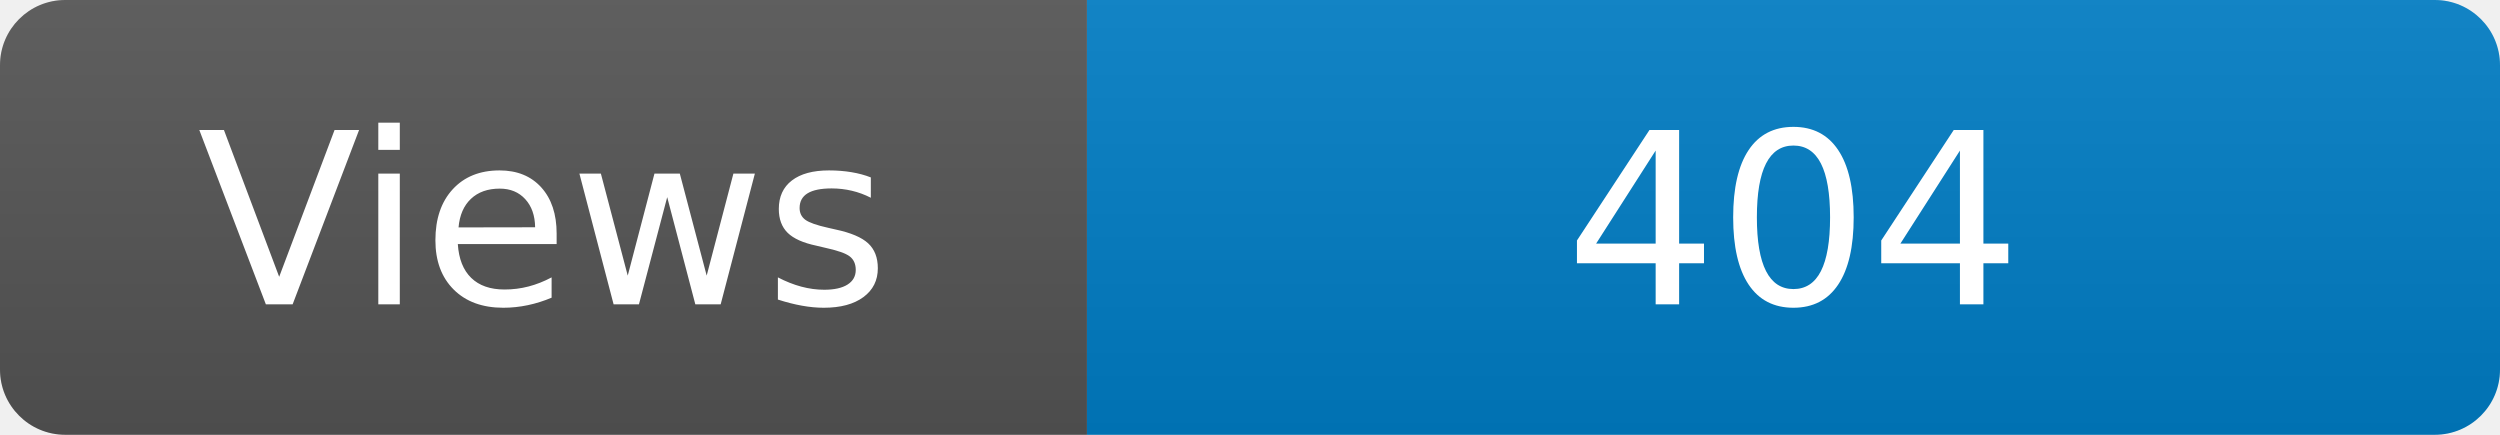
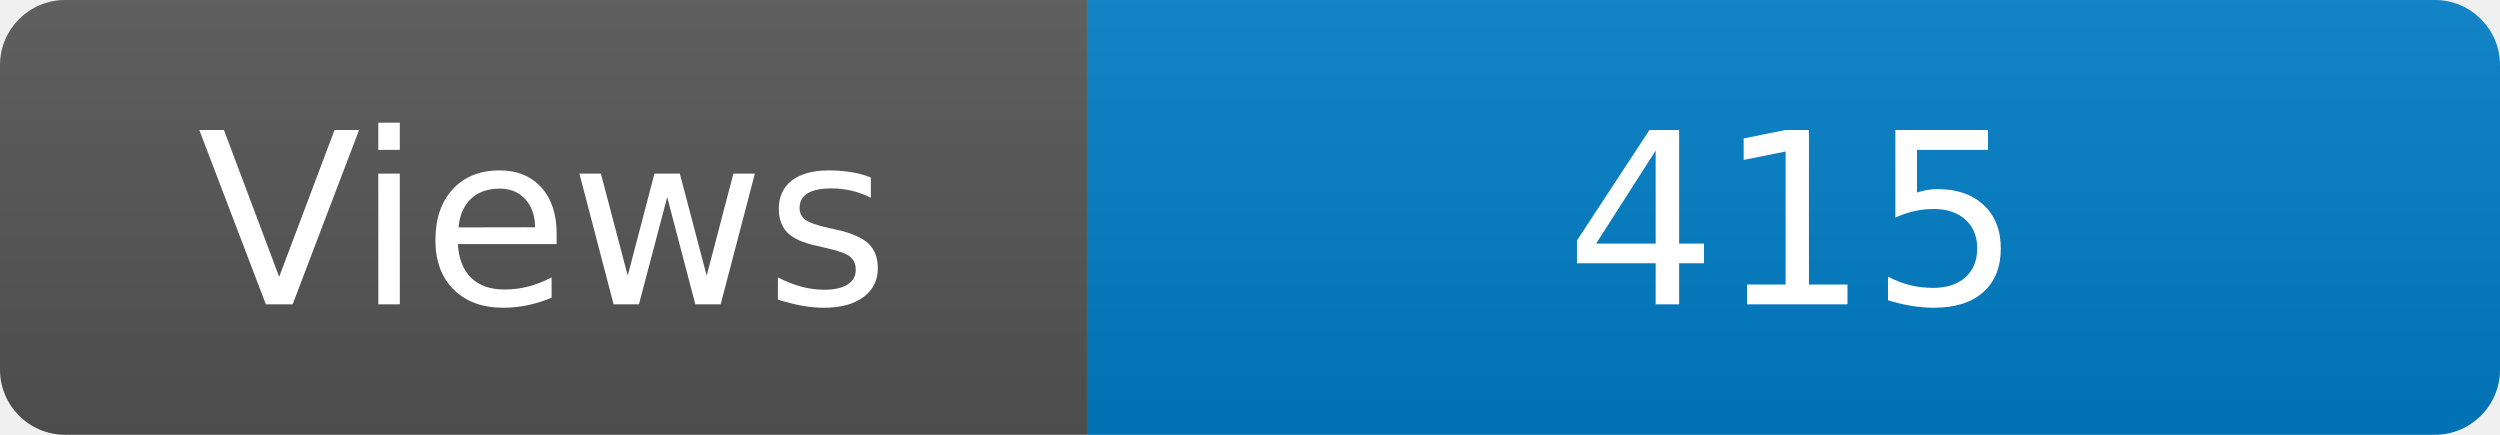
<svg xmlns="http://www.w3.org/2000/svg" width="115" height="20" role="img" aria-label="Maintained?: yes">
  <linearGradient id="s" x2="0" y2="100%">
    <stop offset="0" stop-color="#bbb" stop-opacity=".1" />
    <stop offset="1" stop-opacity=".1" />
  </linearGradient>
  <clipPath id="r">
    <rect width="115" height="20" rx="3" fill="#fff" />
  </clipPath>
  <g clip-path="url(#r)">
    <rect width="50" height="20" fill="#555" />
    <rect x="50" width="160" height="20" fill="#007ec6" />
    <rect width="115" height="20" fill="url(#s)" />
  </g>
  <g fill="#fff" text-anchor="middle" font-family="Verdana,Geneva,DejaVu Sans,sans-serif" font-size="110">
    <text x="250" y="140" transform="scale(.1)" fill="#fff">Views</text>
-     <text x="825" y="140" transform="scale(.1)" fill="#fff">404</text>
+     <text x="825" y="140" transform="scale(.1)" fill="#fff">415</text>
  </g>
</svg>
